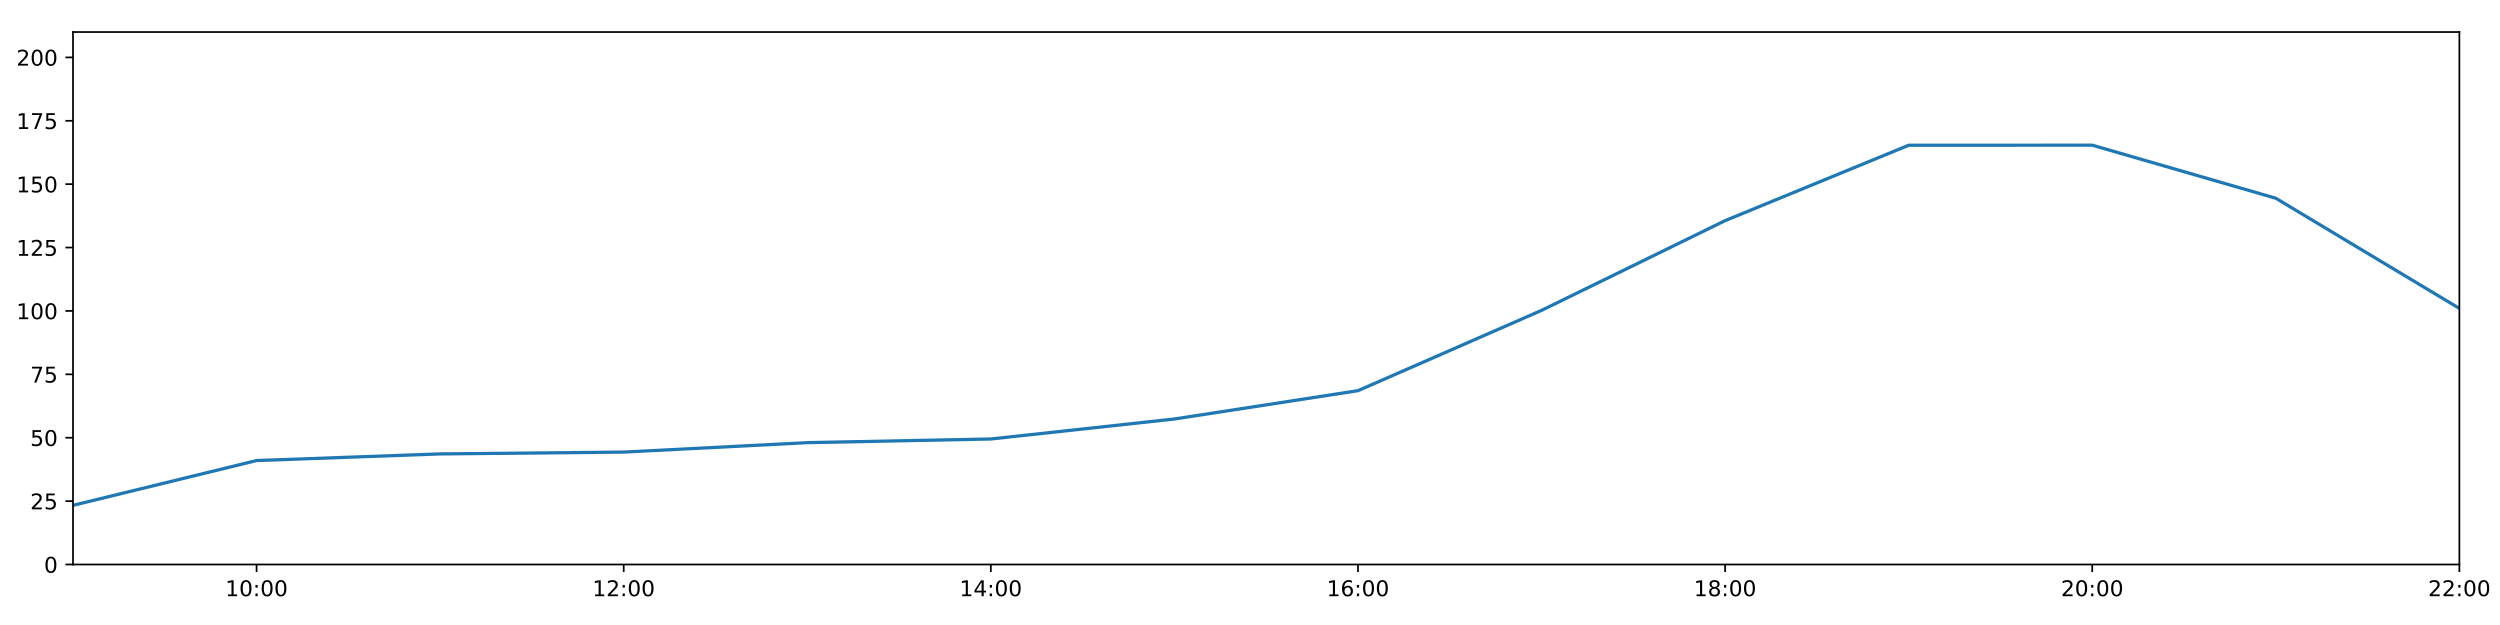
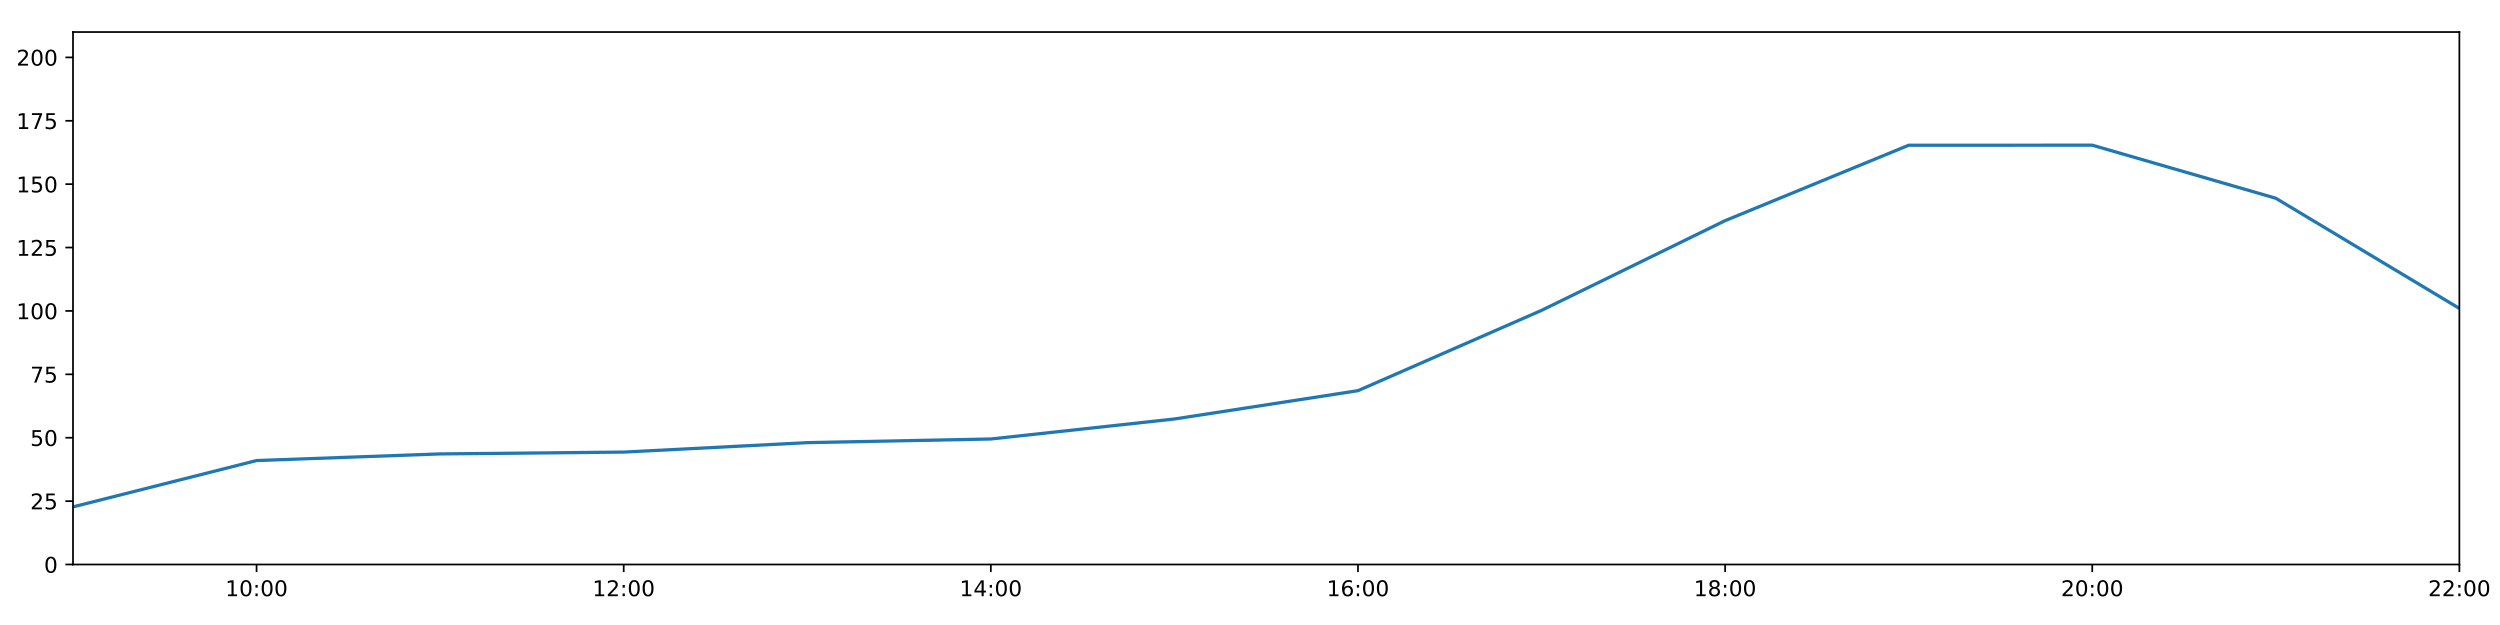
<svg xmlns="http://www.w3.org/2000/svg" xmlns:xlink="http://www.w3.org/1999/xlink" height="288pt" version="1.1" viewBox="0 0 1152 288" width="1152pt">
  <defs>
    <style type="text/css">
*{stroke-linecap:butt;stroke-linejoin:round;}
  </style>
  </defs>
  <g id="figure_1">
    <g id="patch_1">
      <path d="M 0 288  L 1152 288  L 1152 0  L 0 0  z " style="fill:#ffffff;" />
    </g>
    <g id="axes_1">
      <g id="patch_2">
        <path d="M 33.64 260.12  L 1133.28 260.12  L 1133.28 14.76  L 33.64 14.76  z " style="fill:#ffffff;" />
      </g>
      <g id="matplotlib.axis_1">
        <g id="xtick_1">
          <g id="line2d_1">
            <defs>
-               <path d="M 0 0  L 0 3.5  " id="m6495a3e868" style="stroke:#000000;stroke-width:0.8;" />
-             </defs>
-             <g>
-               <use style="stroke:#000000;stroke-width:0.8;" x="118.228" xlink:href="#m6495a3e868" y="260.12" />
+               <path d="M 0 0  L 0 3.5  " id="ma89822c2ec" style="stroke:#000000;stroke-width:0.8;" />
+             </defs>
+             <g>
+               <use style="stroke:#000000;stroke-width:0.8;" x="118.228" xlink:href="#ma89822c2ec" y="260.12" />
            </g>
          </g>
          <g id="text_1">
            <defs>
              <path d="M 12.406 8.297  L 28.516 8.297  L 28.516 63.922  L 10.984 60.406  L 10.984 69.391  L 28.422 72.906  L 38.281 72.906  L 38.281 8.297  L 54.391 8.297  L 54.391 0  L 12.406 0  z " id="DejaVuSans-49" />
              <path d="M 31.781 66.406  Q 24.172 66.406 20.328 58.906  Q 16.5 51.422 16.5 36.375  Q 16.5 21.391 20.328 13.891  Q 24.172 6.391 31.781 6.391  Q 39.453 6.391 43.281 13.891  Q 47.125 21.391 47.125 36.375  Q 47.125 51.422 43.281 58.906  Q 39.453 66.406 31.781 66.406  z M 31.781 74.219  Q 44.047 74.219 50.516 64.516  Q 56.984 54.828 56.984 36.375  Q 56.984 17.969 50.516 8.266  Q 44.047 -1.422 31.781 -1.422  Q 19.531 -1.422 13.062 8.266  Q 6.594 17.969 6.594 36.375  Q 6.594 54.828 13.062 64.516  Q 19.531 74.219 31.781 74.219  z " id="DejaVuSans-48" />
              <path d="M 11.719 12.406  L 22.016 12.406  L 22.016 0  L 11.719 0  z M 11.719 51.703  L 22.016 51.703  L 22.016 39.312  L 11.719 39.312  z " id="DejaVuSans-58" />
            </defs>
            <g transform="translate(103.8183 274.7184)scale(0.1 -0.1)">
              <use xlink:href="#DejaVuSans-49" />
              <use x="63.623" xlink:href="#DejaVuSans-48" />
              <use x="127.246" xlink:href="#DejaVuSans-58" />
              <use x="160.938" xlink:href="#DejaVuSans-48" />
              <use x="224.561" xlink:href="#DejaVuSans-48" />
            </g>
          </g>
        </g>
        <g id="xtick_2">
          <g id="line2d_2">
            <g>
-               <use style="stroke:#000000;stroke-width:0.8;" x="287.403" xlink:href="#m6495a3e868" y="260.12" />
+               <use style="stroke:#000000;stroke-width:0.8;" x="287.403" xlink:href="#ma89822c2ec" y="260.12" />
            </g>
          </g>
          <g id="text_2">
            <defs>
              <path d="M 19.188 8.297  L 53.609 8.297  L 53.609 0  L 7.328 0  L 7.328 8.297  Q 12.938 14.109 22.625 23.891  Q 32.328 33.688 34.812 36.531  Q 39.547 41.844 41.422 45.531  Q 43.312 49.219 43.312 52.781  Q 43.312 58.594 39.234 62.25  Q 35.156 65.922 28.609 65.922  Q 23.969 65.922 18.812 64.312  Q 13.672 62.703 7.812 59.422  L 7.812 69.391  Q 13.766 71.781 18.938 73  Q 24.125 74.219 28.422 74.219  Q 39.75 74.219 46.484 68.547  Q 53.219 62.891 53.219 53.422  Q 53.219 48.922 51.531 44.891  Q 49.859 40.875 45.406 35.406  Q 44.188 33.984 37.641 27.219  Q 31.109 20.453 19.188 8.297  z " id="DejaVuSans-50" />
            </defs>
            <g transform="translate(272.9937 274.7184)scale(0.1 -0.1)">
              <use xlink:href="#DejaVuSans-49" />
              <use x="63.623" xlink:href="#DejaVuSans-50" />
              <use x="127.246" xlink:href="#DejaVuSans-58" />
              <use x="160.938" xlink:href="#DejaVuSans-48" />
              <use x="224.561" xlink:href="#DejaVuSans-48" />
            </g>
          </g>
        </g>
        <g id="xtick_3">
          <g id="line2d_3">
            <g>
-               <use style="stroke:#000000;stroke-width:0.8;" x="456.578" xlink:href="#m6495a3e868" y="260.12" />
+               <use style="stroke:#000000;stroke-width:0.8;" x="456.578" xlink:href="#ma89822c2ec" y="260.12" />
            </g>
          </g>
          <g id="text_3">
            <defs>
              <path d="M 37.797 64.312  L 12.891 25.391  L 37.797 25.391  z M 35.203 72.906  L 47.609 72.906  L 47.609 25.391  L 58.016 25.391  L 58.016 17.188  L 47.609 17.188  L 47.609 0  L 37.797 0  L 37.797 17.188  L 4.891 17.188  L 4.891 26.703  z " id="DejaVuSans-52" />
            </defs>
            <g transform="translate(442.1691 274.7184)scale(0.1 -0.1)">
              <use xlink:href="#DejaVuSans-49" />
              <use x="63.623" xlink:href="#DejaVuSans-52" />
              <use x="127.246" xlink:href="#DejaVuSans-58" />
              <use x="160.938" xlink:href="#DejaVuSans-48" />
              <use x="224.561" xlink:href="#DejaVuSans-48" />
            </g>
          </g>
        </g>
        <g id="xtick_4">
          <g id="line2d_4">
            <g>
-               <use style="stroke:#000000;stroke-width:0.8;" x="625.754" xlink:href="#m6495a3e868" y="260.12" />
+               <use style="stroke:#000000;stroke-width:0.8;" x="625.754" xlink:href="#ma89822c2ec" y="260.12" />
            </g>
          </g>
          <g id="text_4">
            <defs>
              <path d="M 33.016 40.375  Q 26.375 40.375 22.484 35.828  Q 18.609 31.297 18.609 23.391  Q 18.609 15.531 22.484 10.953  Q 26.375 6.391 33.016 6.391  Q 39.656 6.391 43.531 10.953  Q 47.406 15.531 47.406 23.391  Q 47.406 31.297 43.531 35.828  Q 39.656 40.375 33.016 40.375  z M 52.594 71.297  L 52.594 62.312  Q 48.875 64.062 45.094 64.984  Q 41.312 65.922 37.594 65.922  Q 27.828 65.922 22.672 59.328  Q 17.531 52.734 16.797 39.406  Q 19.672 43.656 24.016 45.922  Q 28.375 48.188 33.594 48.188  Q 44.578 48.188 50.953 41.516  Q 57.328 34.859 57.328 23.391  Q 57.328 12.156 50.688 5.359  Q 44.047 -1.422 33.016 -1.422  Q 20.359 -1.422 13.672 8.266  Q 6.984 17.969 6.984 36.375  Q 6.984 53.656 15.188 63.938  Q 23.391 74.219 37.203 74.219  Q 40.922 74.219 44.703 73.484  Q 48.484 72.75 52.594 71.297  z " id="DejaVuSans-54" />
            </defs>
            <g transform="translate(611.3445 274.7184)scale(0.1 -0.1)">
              <use xlink:href="#DejaVuSans-49" />
              <use x="63.623" xlink:href="#DejaVuSans-54" />
              <use x="127.246" xlink:href="#DejaVuSans-58" />
              <use x="160.938" xlink:href="#DejaVuSans-48" />
              <use x="224.561" xlink:href="#DejaVuSans-48" />
            </g>
          </g>
        </g>
        <g id="xtick_5">
          <g id="line2d_5">
            <g>
-               <use style="stroke:#000000;stroke-width:0.8;" x="794.929" xlink:href="#m6495a3e868" y="260.12" />
+               <use style="stroke:#000000;stroke-width:0.8;" x="794.929" xlink:href="#ma89822c2ec" y="260.12" />
            </g>
          </g>
          <g id="text_5">
            <defs>
              <path d="M 31.781 34.625  Q 24.75 34.625 20.719 30.859  Q 16.703 27.094 16.703 20.516  Q 16.703 13.922 20.719 10.156  Q 24.75 6.391 31.781 6.391  Q 38.812 6.391 42.859 10.172  Q 46.922 13.969 46.922 20.516  Q 46.922 27.094 42.891 30.859  Q 38.875 34.625 31.781 34.625  z M 21.922 38.812  Q 15.578 40.375 12.031 44.719  Q 8.5 49.078 8.5 55.328  Q 8.5 64.062 14.719 69.141  Q 20.953 74.219 31.781 74.219  Q 42.672 74.219 48.875 69.141  Q 55.078 64.062 55.078 55.328  Q 55.078 49.078 51.531 44.719  Q 48 40.375 41.703 38.812  Q 48.828 37.156 52.797 32.312  Q 56.781 27.484 56.781 20.516  Q 56.781 9.906 50.312 4.234  Q 43.844 -1.422 31.781 -1.422  Q 19.734 -1.422 13.25 4.234  Q 6.781 9.906 6.781 20.516  Q 6.781 27.484 10.781 32.312  Q 14.797 37.156 21.922 38.812  z M 18.312 54.391  Q 18.312 48.734 21.844 45.562  Q 25.391 42.391 31.781 42.391  Q 38.141 42.391 41.719 45.562  Q 45.312 48.734 45.312 54.391  Q 45.312 60.062 41.719 63.234  Q 38.141 66.406 31.781 66.406  Q 25.391 66.406 21.844 63.234  Q 18.312 60.062 18.312 54.391  z " id="DejaVuSans-56" />
            </defs>
            <g transform="translate(780.5199 274.7184)scale(0.1 -0.1)">
              <use xlink:href="#DejaVuSans-49" />
              <use x="63.623" xlink:href="#DejaVuSans-56" />
              <use x="127.246" xlink:href="#DejaVuSans-58" />
              <use x="160.938" xlink:href="#DejaVuSans-48" />
              <use x="224.561" xlink:href="#DejaVuSans-48" />
            </g>
          </g>
        </g>
        <g id="xtick_6">
          <g id="line2d_6">
            <g>
-               <use style="stroke:#000000;stroke-width:0.8;" x="964.105" xlink:href="#m6495a3e868" y="260.12" />
+               <use style="stroke:#000000;stroke-width:0.8;" x="964.105" xlink:href="#ma89822c2ec" y="260.12" />
            </g>
          </g>
          <g id="text_6">
            <g transform="translate(949.6952 274.7184)scale(0.1 -0.1)">
              <use xlink:href="#DejaVuSans-50" />
              <use x="63.623" xlink:href="#DejaVuSans-48" />
              <use x="127.246" xlink:href="#DejaVuSans-58" />
              <use x="160.938" xlink:href="#DejaVuSans-48" />
              <use x="224.561" xlink:href="#DejaVuSans-48" />
            </g>
          </g>
        </g>
        <g id="xtick_7">
          <g id="line2d_7">
            <g>
-               <use style="stroke:#000000;stroke-width:0.8;" x="1133.28" xlink:href="#m6495a3e868" y="260.12" />
+               <use style="stroke:#000000;stroke-width:0.8;" x="1133.28" xlink:href="#ma89822c2ec" y="260.12" />
            </g>
          </g>
          <g id="text_7">
            <g transform="translate(1118.871 274.7184)scale(0.1 -0.1)">
              <use xlink:href="#DejaVuSans-50" />
              <use x="63.623" xlink:href="#DejaVuSans-50" />
              <use x="127.246" xlink:href="#DejaVuSans-58" />
              <use x="160.938" xlink:href="#DejaVuSans-48" />
              <use x="224.561" xlink:href="#DejaVuSans-48" />
            </g>
          </g>
        </g>
      </g>
      <g id="matplotlib.axis_2">
        <g id="ytick_1">
          <g id="line2d_8">
            <defs>
-               <path d="M 0 0  L -3.5 0  " id="mf941d1856d" style="stroke:#000000;stroke-width:0.8;" />
-             </defs>
-             <g>
-               <use style="stroke:#000000;stroke-width:0.8;" x="33.64" xlink:href="#mf941d1856d" y="260.12" />
+               <path d="M 0 0  L -3.5 0  " id="m308dfece01" style="stroke:#000000;stroke-width:0.8;" />
+             </defs>
+             <g>
+               <use style="stroke:#000000;stroke-width:0.8;" x="33.64" xlink:href="#m308dfece01" y="260.12" />
            </g>
          </g>
          <g id="text_8">
            <g transform="translate(20.2775 263.9192)scale(0.1 -0.1)">
              <use xlink:href="#DejaVuSans-48" />
            </g>
          </g>
        </g>
        <g id="ytick_2">
          <g id="line2d_9">
            <g>
-               <use style="stroke:#000000;stroke-width:0.8;" x="33.64" xlink:href="#mf941d1856d" y="230.91" />
+               <use style="stroke:#000000;stroke-width:0.8;" x="33.64" xlink:href="#m308dfece01" y="230.91" />
            </g>
          </g>
          <g id="text_9">
            <defs>
              <path d="M 10.797 72.906  L 49.516 72.906  L 49.516 64.594  L 19.828 64.594  L 19.828 46.734  Q 21.969 47.469 24.109 47.828  Q 26.266 48.188 28.422 48.188  Q 40.625 48.188 47.75 41.5  Q 54.891 34.812 54.891 23.391  Q 54.891 11.625 47.562 5.094  Q 40.234 -1.422 26.906 -1.422  Q 22.312 -1.422 17.547 -0.641  Q 12.797 0.141 7.719 1.703  L 7.719 11.625  Q 12.109 9.234 16.797 8.062  Q 21.484 6.891 26.703 6.891  Q 35.156 6.891 40.078 11.328  Q 45.016 15.766 45.016 23.391  Q 45.016 31 40.078 35.438  Q 35.156 39.891 26.703 39.891  Q 22.75 39.891 18.812 39.016  Q 14.891 38.141 10.797 36.281  z " id="DejaVuSans-53" />
            </defs>
            <g transform="translate(13.915 234.7097)scale(0.1 -0.1)">
              <use xlink:href="#DejaVuSans-50" />
              <use x="63.623" xlink:href="#DejaVuSans-53" />
            </g>
          </g>
        </g>
        <g id="ytick_3">
          <g id="line2d_10">
            <g>
-               <use style="stroke:#000000;stroke-width:0.8;" x="33.64" xlink:href="#mf941d1856d" y="201.701" />
+               <use style="stroke:#000000;stroke-width:0.8;" x="33.64" xlink:href="#m308dfece01" y="201.701" />
            </g>
          </g>
          <g id="text_10">
            <g transform="translate(13.915 205.5002)scale(0.1 -0.1)">
              <use xlink:href="#DejaVuSans-53" />
              <use x="63.623" xlink:href="#DejaVuSans-48" />
            </g>
          </g>
        </g>
        <g id="ytick_4">
          <g id="line2d_11">
            <g>
-               <use style="stroke:#000000;stroke-width:0.8;" x="33.64" xlink:href="#mf941d1856d" y="172.491" />
+               <use style="stroke:#000000;stroke-width:0.8;" x="33.64" xlink:href="#m308dfece01" y="172.491" />
            </g>
          </g>
          <g id="text_11">
            <defs>
              <path d="M 8.203 72.906  L 55.078 72.906  L 55.078 68.703  L 28.609 0  L 18.312 0  L 43.219 64.594  L 8.203 64.594  z " id="DejaVuSans-55" />
            </defs>
            <g transform="translate(13.915 176.2906)scale(0.1 -0.1)">
              <use xlink:href="#DejaVuSans-55" />
              <use x="63.623" xlink:href="#DejaVuSans-53" />
            </g>
          </g>
        </g>
        <g id="ytick_5">
          <g id="line2d_12">
            <g>
-               <use style="stroke:#000000;stroke-width:0.8;" x="33.64" xlink:href="#mf941d1856d" y="143.282" />
+               <use style="stroke:#000000;stroke-width:0.8;" x="33.64" xlink:href="#m308dfece01" y="143.282" />
            </g>
          </g>
          <g id="text_12">
            <g transform="translate(7.5525 147.0811)scale(0.1 -0.1)">
              <use xlink:href="#DejaVuSans-49" />
              <use x="63.623" xlink:href="#DejaVuSans-48" />
              <use x="127.246" xlink:href="#DejaVuSans-48" />
            </g>
          </g>
        </g>
        <g id="ytick_6">
          <g id="line2d_13">
            <g>
-               <use style="stroke:#000000;stroke-width:0.8;" x="33.64" xlink:href="#mf941d1856d" y="114.072" />
+               <use style="stroke:#000000;stroke-width:0.8;" x="33.64" xlink:href="#m308dfece01" y="114.072" />
            </g>
          </g>
          <g id="text_13">
            <g transform="translate(7.5525 117.8716)scale(0.1 -0.1)">
              <use xlink:href="#DejaVuSans-49" />
              <use x="63.623" xlink:href="#DejaVuSans-50" />
              <use x="127.246" xlink:href="#DejaVuSans-53" />
            </g>
          </g>
        </g>
        <g id="ytick_7">
          <g id="line2d_14">
            <g>
-               <use style="stroke:#000000;stroke-width:0.8;" x="33.64" xlink:href="#mf941d1856d" y="84.863" />
+               <use style="stroke:#000000;stroke-width:0.8;" x="33.64" xlink:href="#m308dfece01" y="84.863" />
            </g>
          </g>
          <g id="text_14">
            <g transform="translate(7.5525 88.66208)scale(0.1 -0.1)">
              <use xlink:href="#DejaVuSans-49" />
              <use x="63.623" xlink:href="#DejaVuSans-53" />
              <use x="127.246" xlink:href="#DejaVuSans-48" />
            </g>
          </g>
        </g>
        <g id="ytick_8">
          <g id="line2d_15">
            <g>
-               <use style="stroke:#000000;stroke-width:0.8;" x="33.64" xlink:href="#mf941d1856d" y="55.653" />
+               <use style="stroke:#000000;stroke-width:0.8;" x="33.64" xlink:href="#m308dfece01" y="55.653" />
            </g>
          </g>
          <g id="text_15">
            <g transform="translate(7.5525 59.45255)scale(0.1 -0.1)">
              <use xlink:href="#DejaVuSans-49" />
              <use x="63.623" xlink:href="#DejaVuSans-55" />
              <use x="127.246" xlink:href="#DejaVuSans-53" />
            </g>
          </g>
        </g>
        <g id="ytick_9">
          <g id="line2d_16">
            <g>
-               <use style="stroke:#000000;stroke-width:0.8;" x="33.64" xlink:href="#mf941d1856d" y="26.444" />
+               <use style="stroke:#000000;stroke-width:0.8;" x="33.64" xlink:href="#m308dfece01" y="26.444" />
            </g>
          </g>
          <g id="text_16">
            <g transform="translate(7.5525 30.24303)scale(0.1 -0.1)">
              <use xlink:href="#DejaVuSans-50" />
              <use x="63.623" xlink:href="#DejaVuSans-48" />
              <use x="127.246" xlink:href="#DejaVuSans-48" />
            </g>
          </g>
        </g>
      </g>
      <g id="line2d_17">
-         <path clip-path="url(#p529693d944)" d="M 33.64 232.858  L 118.228 212.216  L 202.815 209.166  L 287.403 208.322  L 371.991 203.969  L 456.578 202.285  L 541.166 193.068  L 625.754 180.021  L 710.342 143.022  L 794.929 101.675  L 879.517 66.925  L 964.105 66.899  L 1048.692 91.354  L 1133.28 142.114  " style="fill:none;stroke:#1f77b4;stroke-linecap:square;stroke-width:1.5;" />
+         <path clip-path="url(#p2b3e49b733)" d="M 33.64 233.566  L 118.228 212.216  L 202.815 209.166  L 287.403 208.322  L 371.991 203.969  L 456.578 202.285  L 541.166 193.068  L 625.754 180.021  L 710.342 143.022  L 794.929 101.675  L 879.517 66.925  L 964.105 66.899  L 1048.692 91.354  L 1133.28 142.114  " style="fill:none;stroke:#1f77b4;stroke-linecap:square;stroke-width:1.5;" />
      </g>
      <g id="patch_3">
        <path d="M 33.64 260.12  L 33.64 14.76  " style="fill:none;stroke:#000000;stroke-linecap:square;stroke-linejoin:miter;stroke-width:0.8;" />
      </g>
      <g id="patch_4">
        <path d="M 1133.28 260.12  L 1133.28 14.76  " style="fill:none;stroke:#000000;stroke-linecap:square;stroke-linejoin:miter;stroke-width:0.8;" />
      </g>
      <g id="patch_5">
        <path d="M 33.64 260.12  L 1133.28 260.12  " style="fill:none;stroke:#000000;stroke-linecap:square;stroke-linejoin:miter;stroke-width:0.8;" />
      </g>
      <g id="patch_6">
        <path d="M 33.64 14.76  L 1133.28 14.76  " style="fill:none;stroke:#000000;stroke-linecap:square;stroke-linejoin:miter;stroke-width:0.8;" />
      </g>
    </g>
  </g>
  <defs>
-     <clipPath id="p529693d944">
+     <clipPath id="p2b3e49b733">
      <rect height="245.36" width="1099.64" x="33.64" y="14.76" />
    </clipPath>
  </defs>
</svg>
